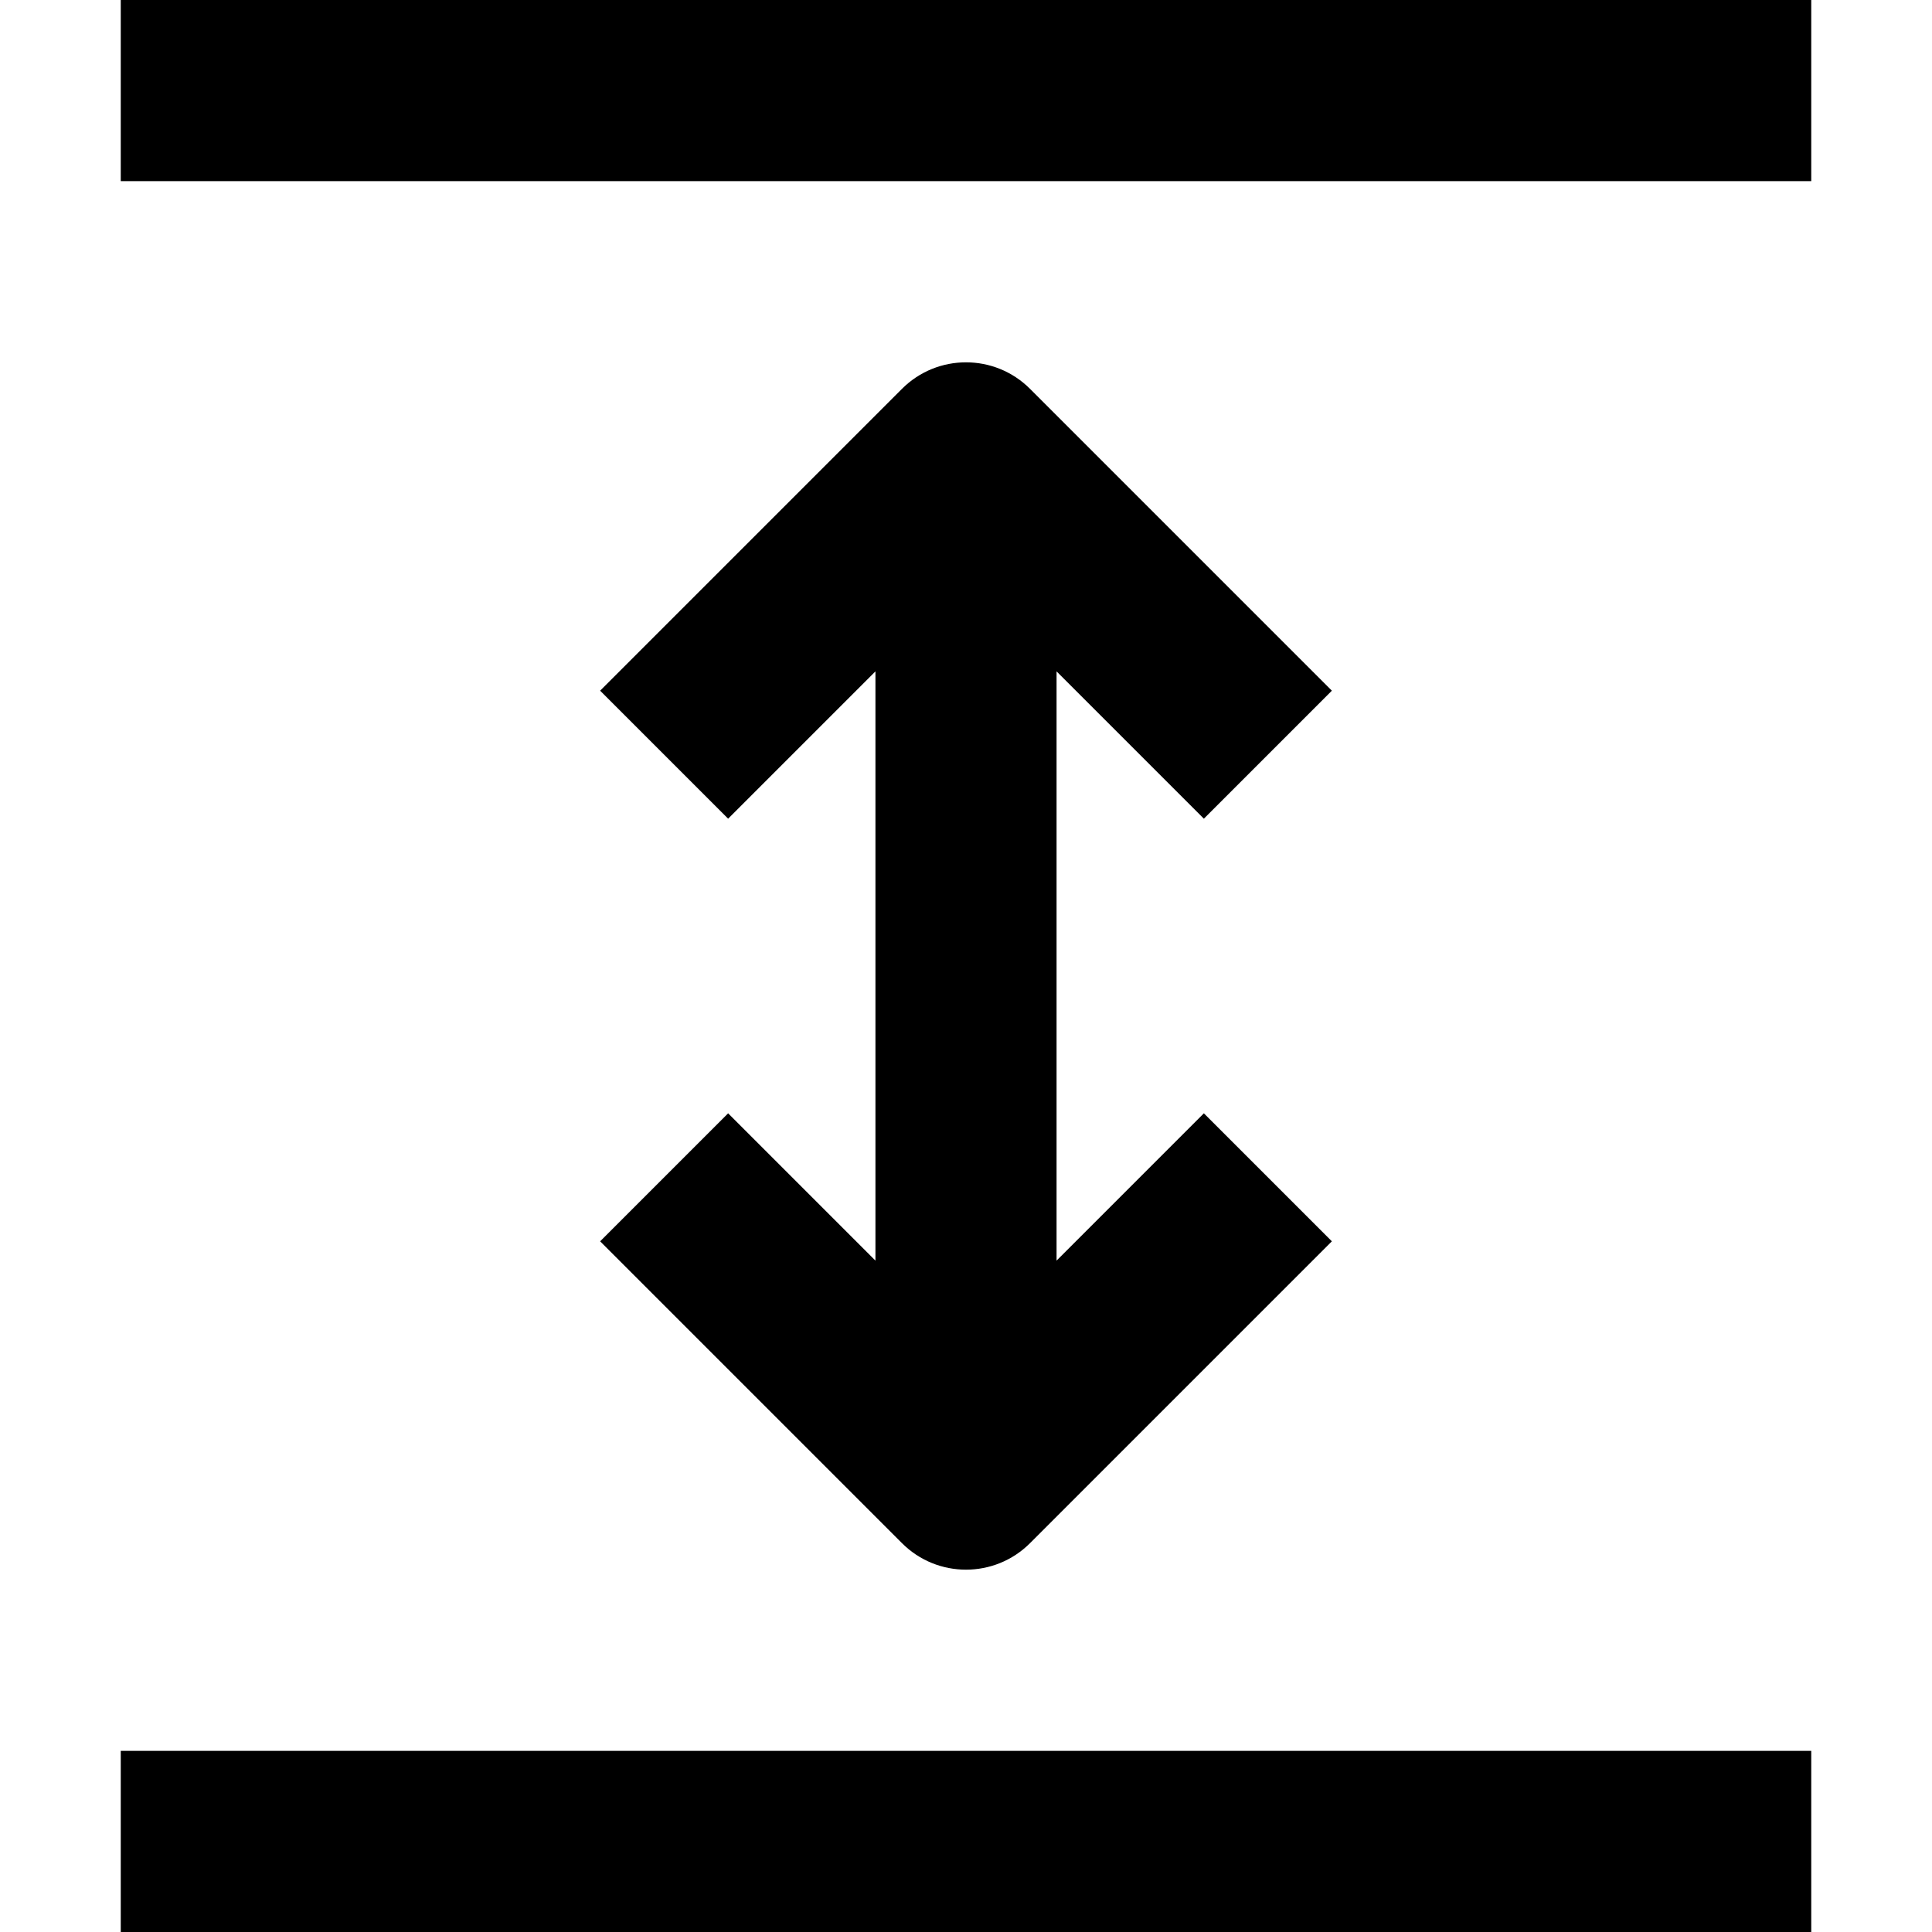
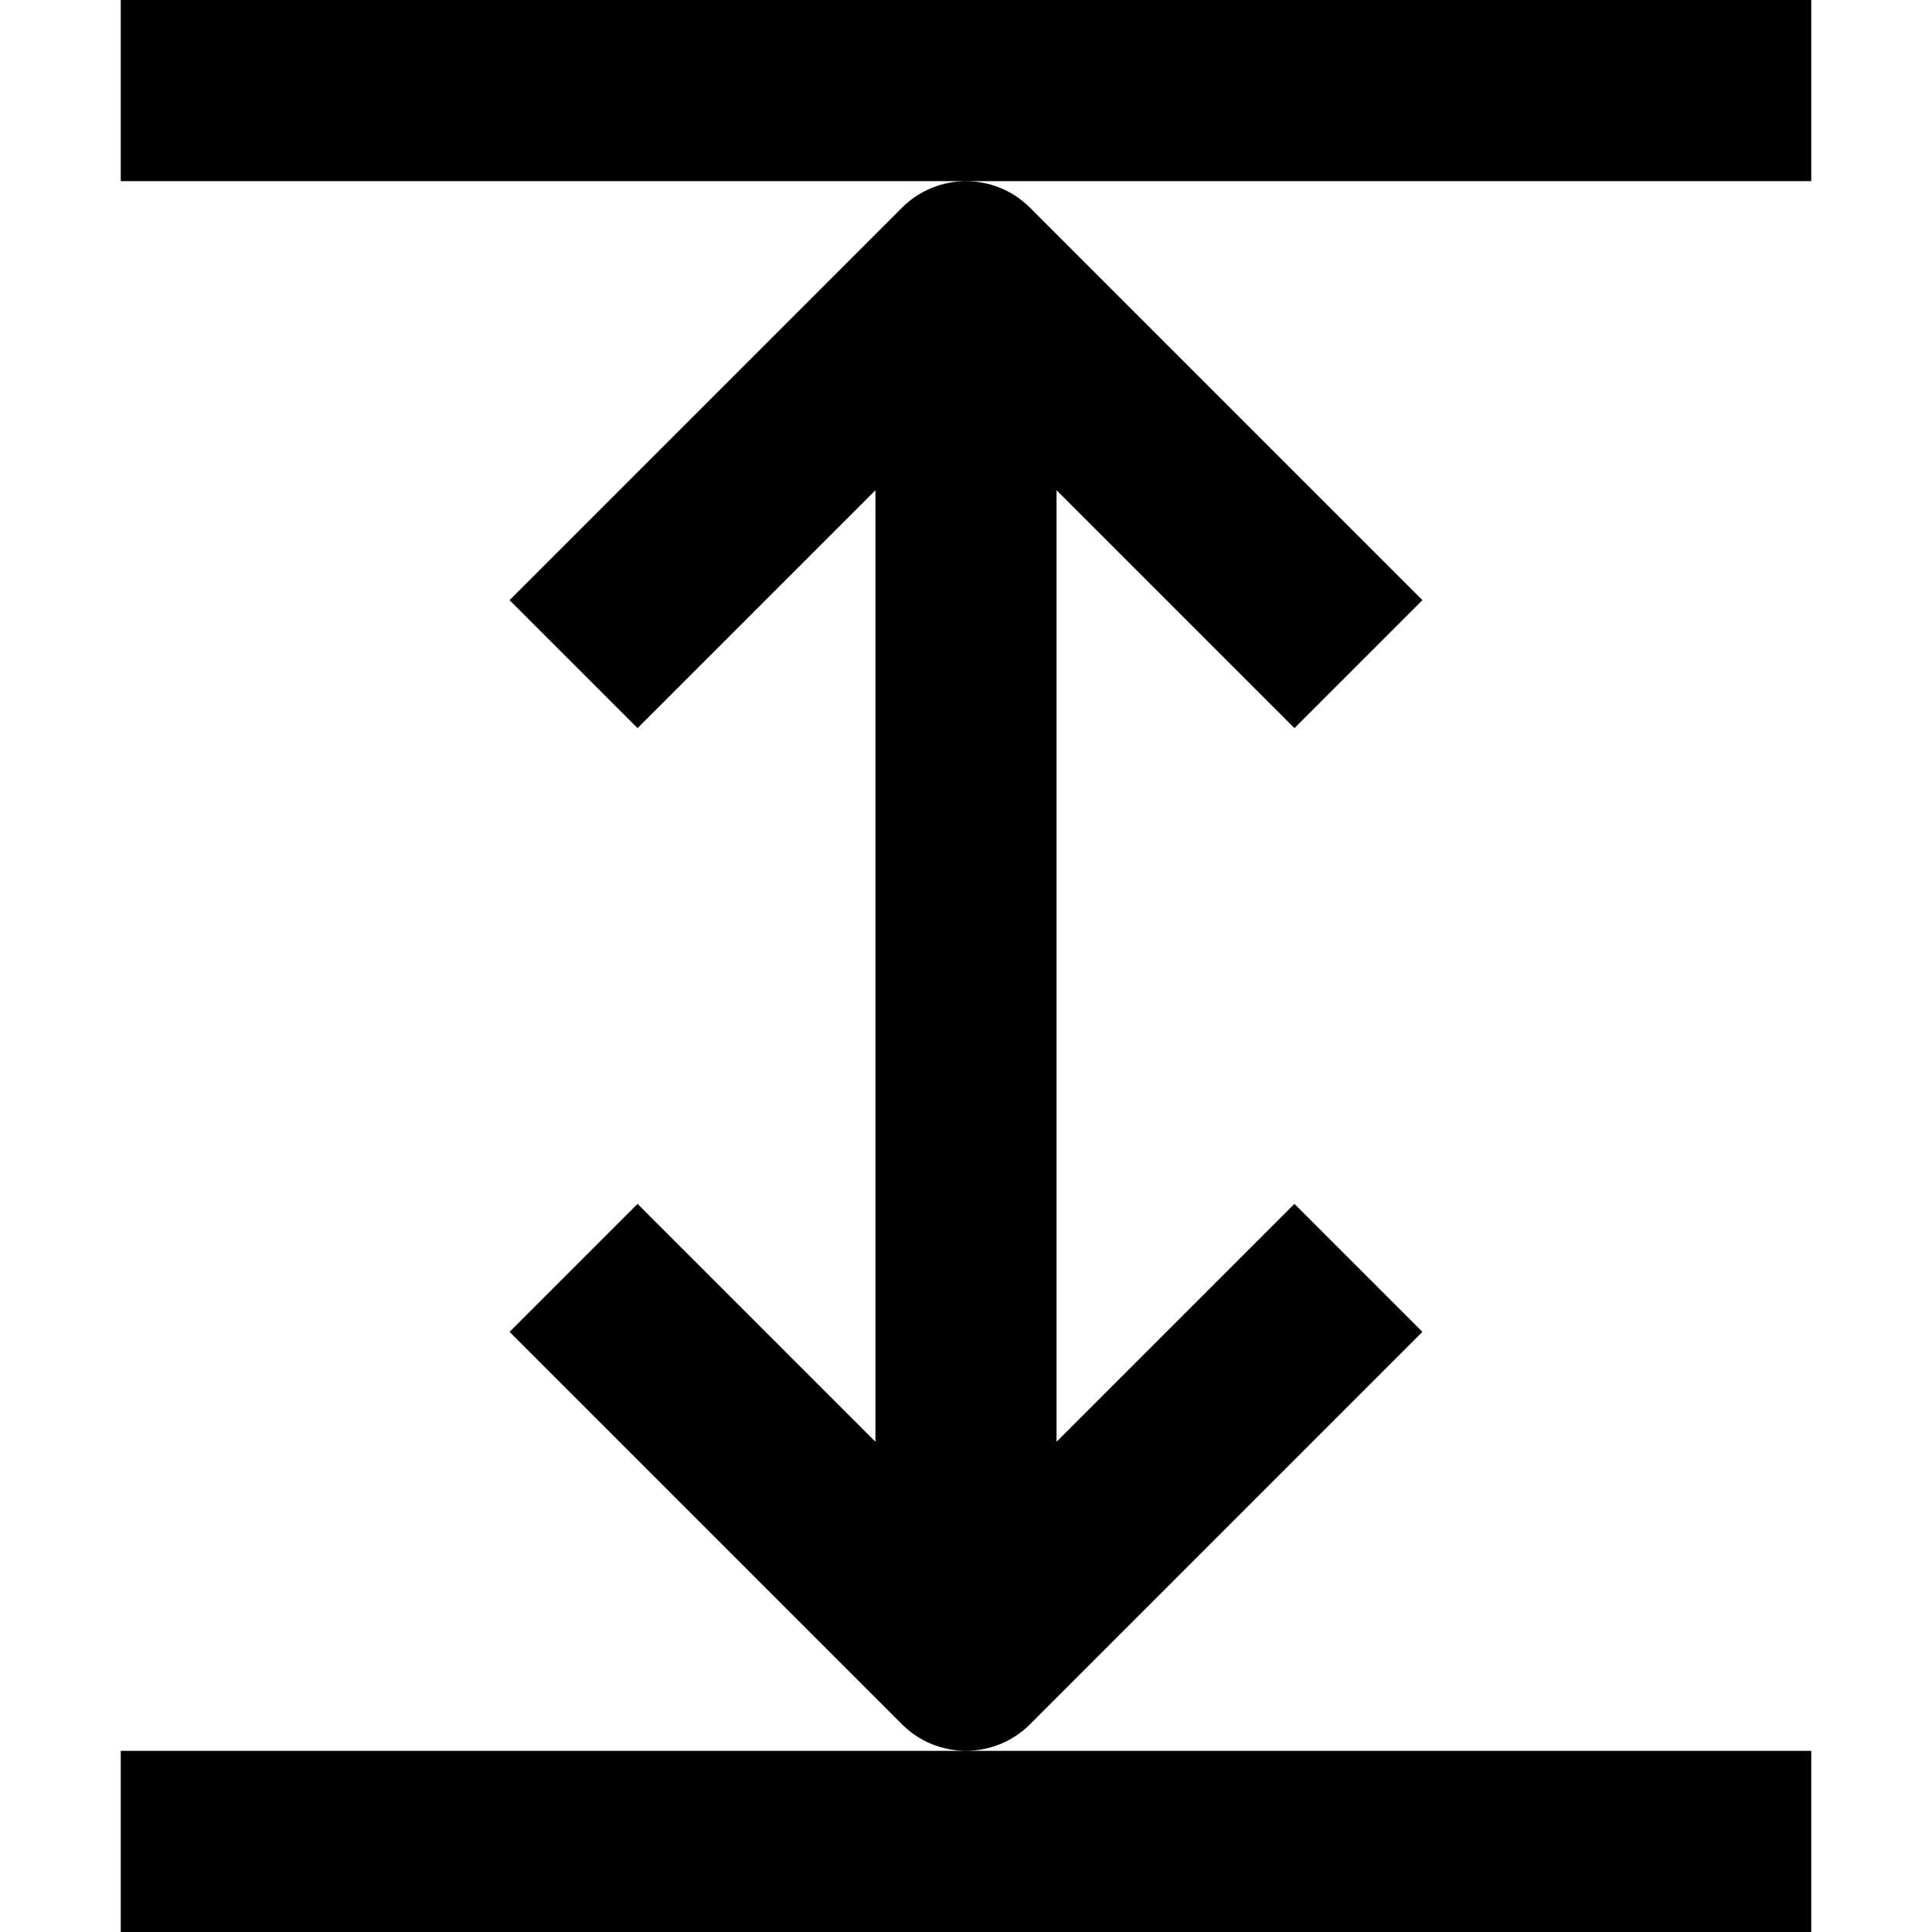
<svg width="16" height="16" fill="none" viewBox="0 0 16 16">
-   <path fill="currentcolor" fill-rule="evenodd" d="M15 0H1v1.5h14zm0 16v-1.5H1V16zM7.47 3.22l-2.5 2.5 1.06 1.06 1.22-1.22v4.88L6.03 9.22l-1.06 1.06 2.5 2.5a.75.75 0 0 0 1.06 0l2.5-2.5-1.06-1.06-1.22 1.22V5.56l1.22 1.22 1.06-1.06-2.5-2.5a.75.75 0 0 0-1.06 0" clip-rule="evenodd" />
+   <path fill="currentcolor" d="M1 1.5h14V0H1zM1 16h14v-1.5H1zm6.47-1.72a.75.75 0 0 0 1.06 0l3.25-3.25-1.06-1.06-1.97 1.97V4.06l1.97 1.97 1.06-1.06-3.25-3.25a.75.75 0 0 0-1.06 0L4.22 4.97l1.06 1.06 1.97-1.97v7.88L5.28 9.97l-1.06 1.06z" />
</svg>
